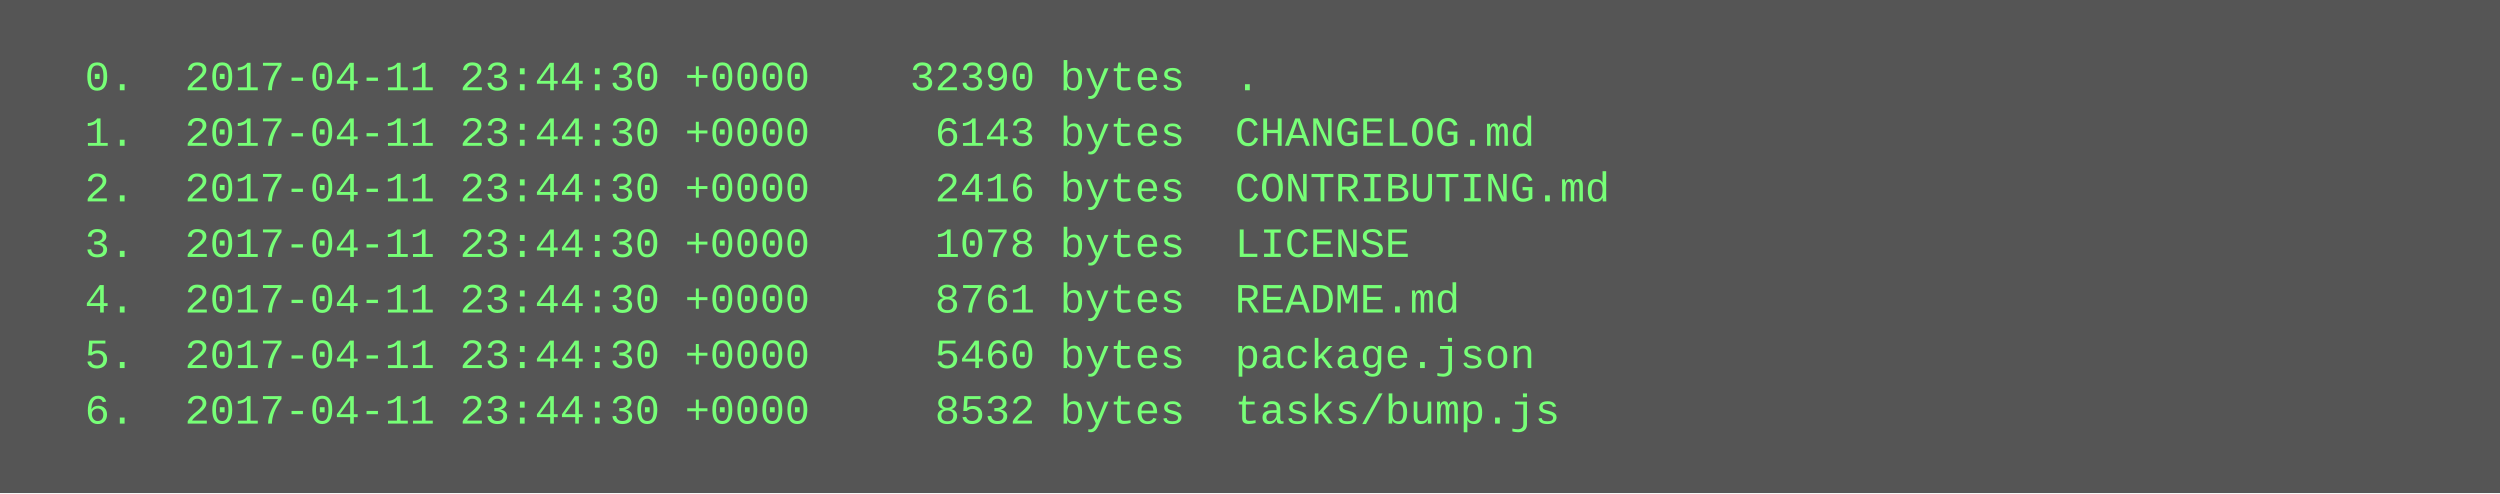
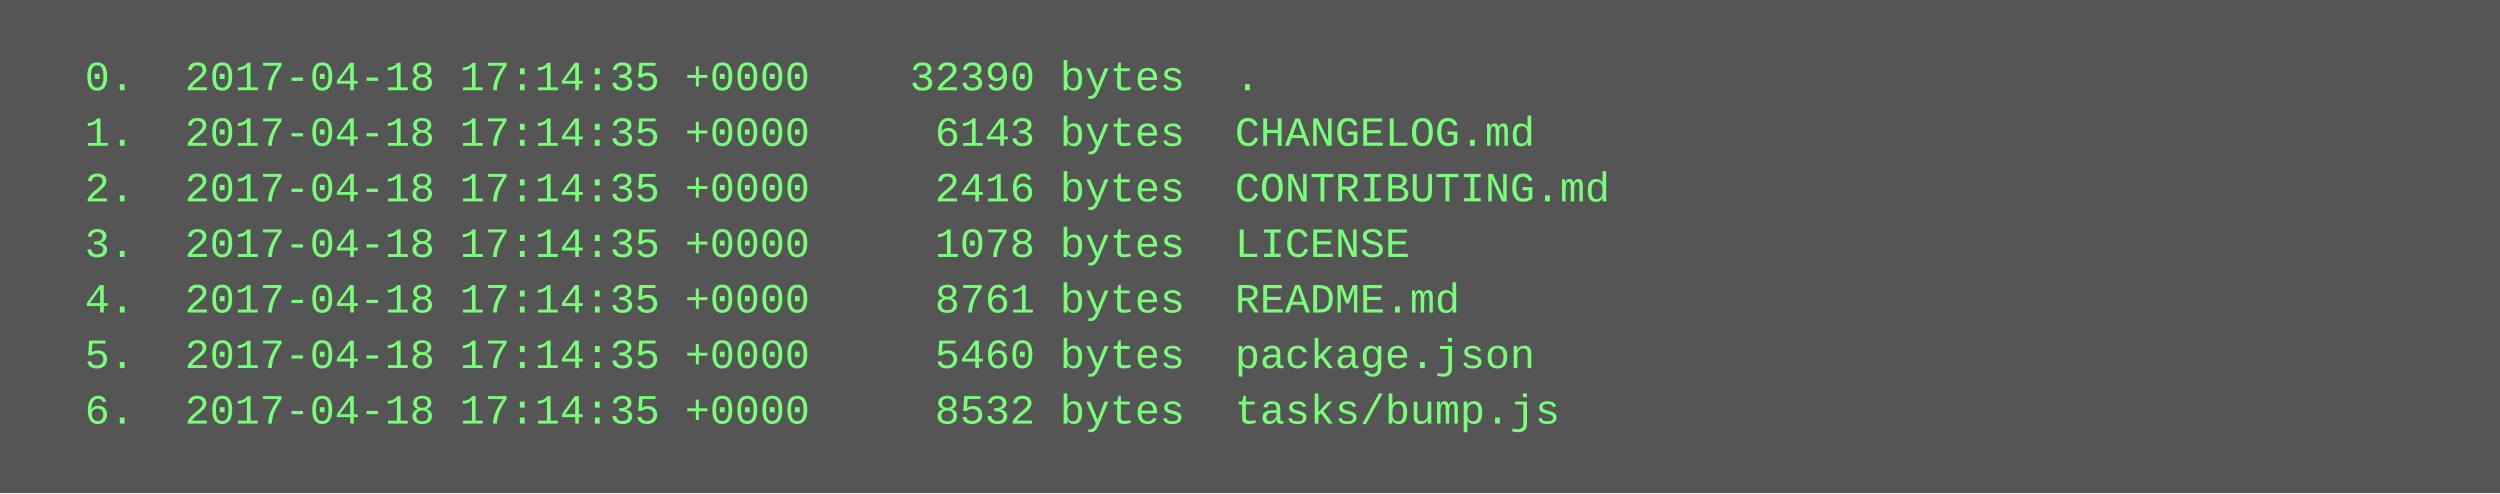
<svg xmlns="http://www.w3.org/2000/svg" height="142" width="720">
  <rect height="142" fill="#555" width="720" />
  <text fill="#7f7" font-family="Courier New" font-size="12" xml:space="preserve">
-     <tspan x="10" y="26">  0.  2017-04-11 23:44:30 +0000    32390 bytes  .</tspan>
-     <tspan x="10" y="42">  1.  2017-04-11 23:44:30 +0000     6143 bytes  CHANGELOG.md</tspan>
-     <tspan x="10" y="58">  2.  2017-04-11 23:44:30 +0000     2416 bytes  CONTRIBUTING.md</tspan>
-     <tspan x="10" y="74">  3.  2017-04-11 23:44:30 +0000     1078 bytes  LICENSE</tspan>
-     <tspan x="10" y="90">  4.  2017-04-11 23:44:30 +0000     8761 bytes  README.md</tspan>
-     <tspan x="10" y="106">  5.  2017-04-11 23:44:30 +0000     5460 bytes  package.json</tspan>
-     <tspan x="10" y="122">  6.  2017-04-11 23:44:30 +0000     8532 bytes  tasks/bump.js</tspan>
+     <tspan x="10" y="26">  0.  2017-04-18 17:14:35 +0000    32390 bytes  .</tspan>
+     <tspan x="10" y="42">  1.  2017-04-18 17:14:35 +0000     6143 bytes  CHANGELOG.md</tspan>
+     <tspan x="10" y="58">  2.  2017-04-18 17:14:35 +0000     2416 bytes  CONTRIBUTING.md</tspan>
+     <tspan x="10" y="74">  3.  2017-04-18 17:14:35 +0000     1078 bytes  LICENSE</tspan>
+     <tspan x="10" y="90">  4.  2017-04-18 17:14:35 +0000     8761 bytes  README.md</tspan>
+     <tspan x="10" y="106">  5.  2017-04-18 17:14:35 +0000     5460 bytes  package.json</tspan>
+     <tspan x="10" y="122">  6.  2017-04-18 17:14:35 +0000     8532 bytes  tasks/bump.js</tspan>
  </text>
</svg>
